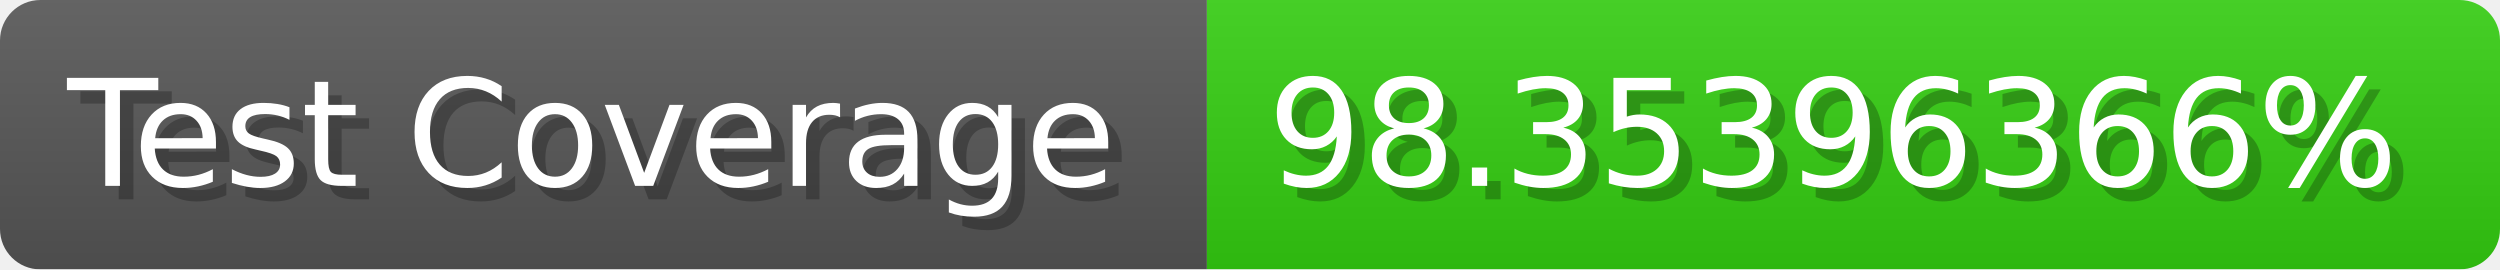
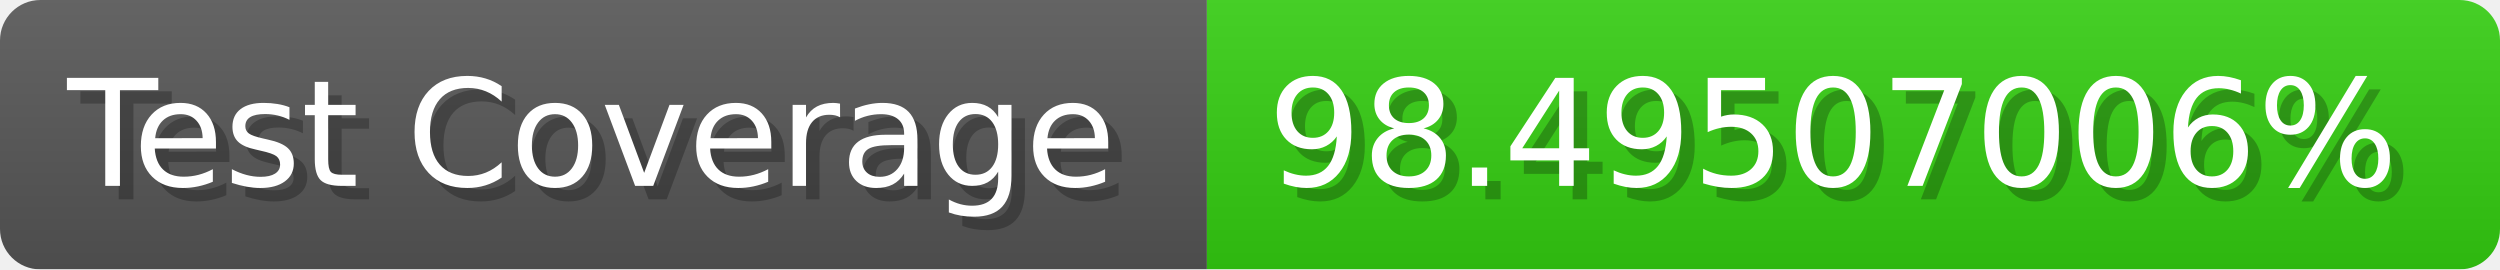
- <svg xmlns="http://www.w3.org/2000/svg" width="185.6" height="20" viewBox="0 0 1856 200" role="img" aria-label="Test Coverage: 98.35396366%">
+ <svg xmlns="http://www.w3.org/2000/svg" width="185.6" height="20" viewBox="0 0 1856 200" role="img" aria-label="Test Coverage: 98.49507006%">
  <linearGradient id="a" x2="0" y2="100%">
    <stop offset="0" stop-opacity=".1" stop-color="#EEE" />
    <stop offset="1" stop-opacity=".1" />
  </linearGradient>
  <mask id="m">
    <rect width="1856" height="200" rx="30" fill="#FFF" />
  </mask>
  <g mask="url(#m)">
    <rect width="896" height="200" fill="#555" />
    <rect width="960" height="200" fill="#3C1" x="896" />
    <rect width="1856" height="200" fill="url(#a)" />
  </g>
  <g aria-hidden="true" fill="#fff" text-anchor="start" font-family="Verdana,DejaVu Sans,sans-serif" font-size="110">
    <text x="60" y="148" textLength="796" fill="#000" opacity="0.25">Test Coverage</text>
    <text x="50" y="138" textLength="796">Test Coverage</text>
-     <text x="951" y="148" textLength="860" fill="#000" opacity="0.25">98.35396366%</text>
-     <text x="941" y="138" textLength="860">98.35396366%</text>
+     <text x="951" y="148" textLength="860" fill="#000" opacity="0.25">98.49507006%</text>
+     <text x="941" y="138" textLength="860">98.49507006%</text>
  </g>
</svg>
